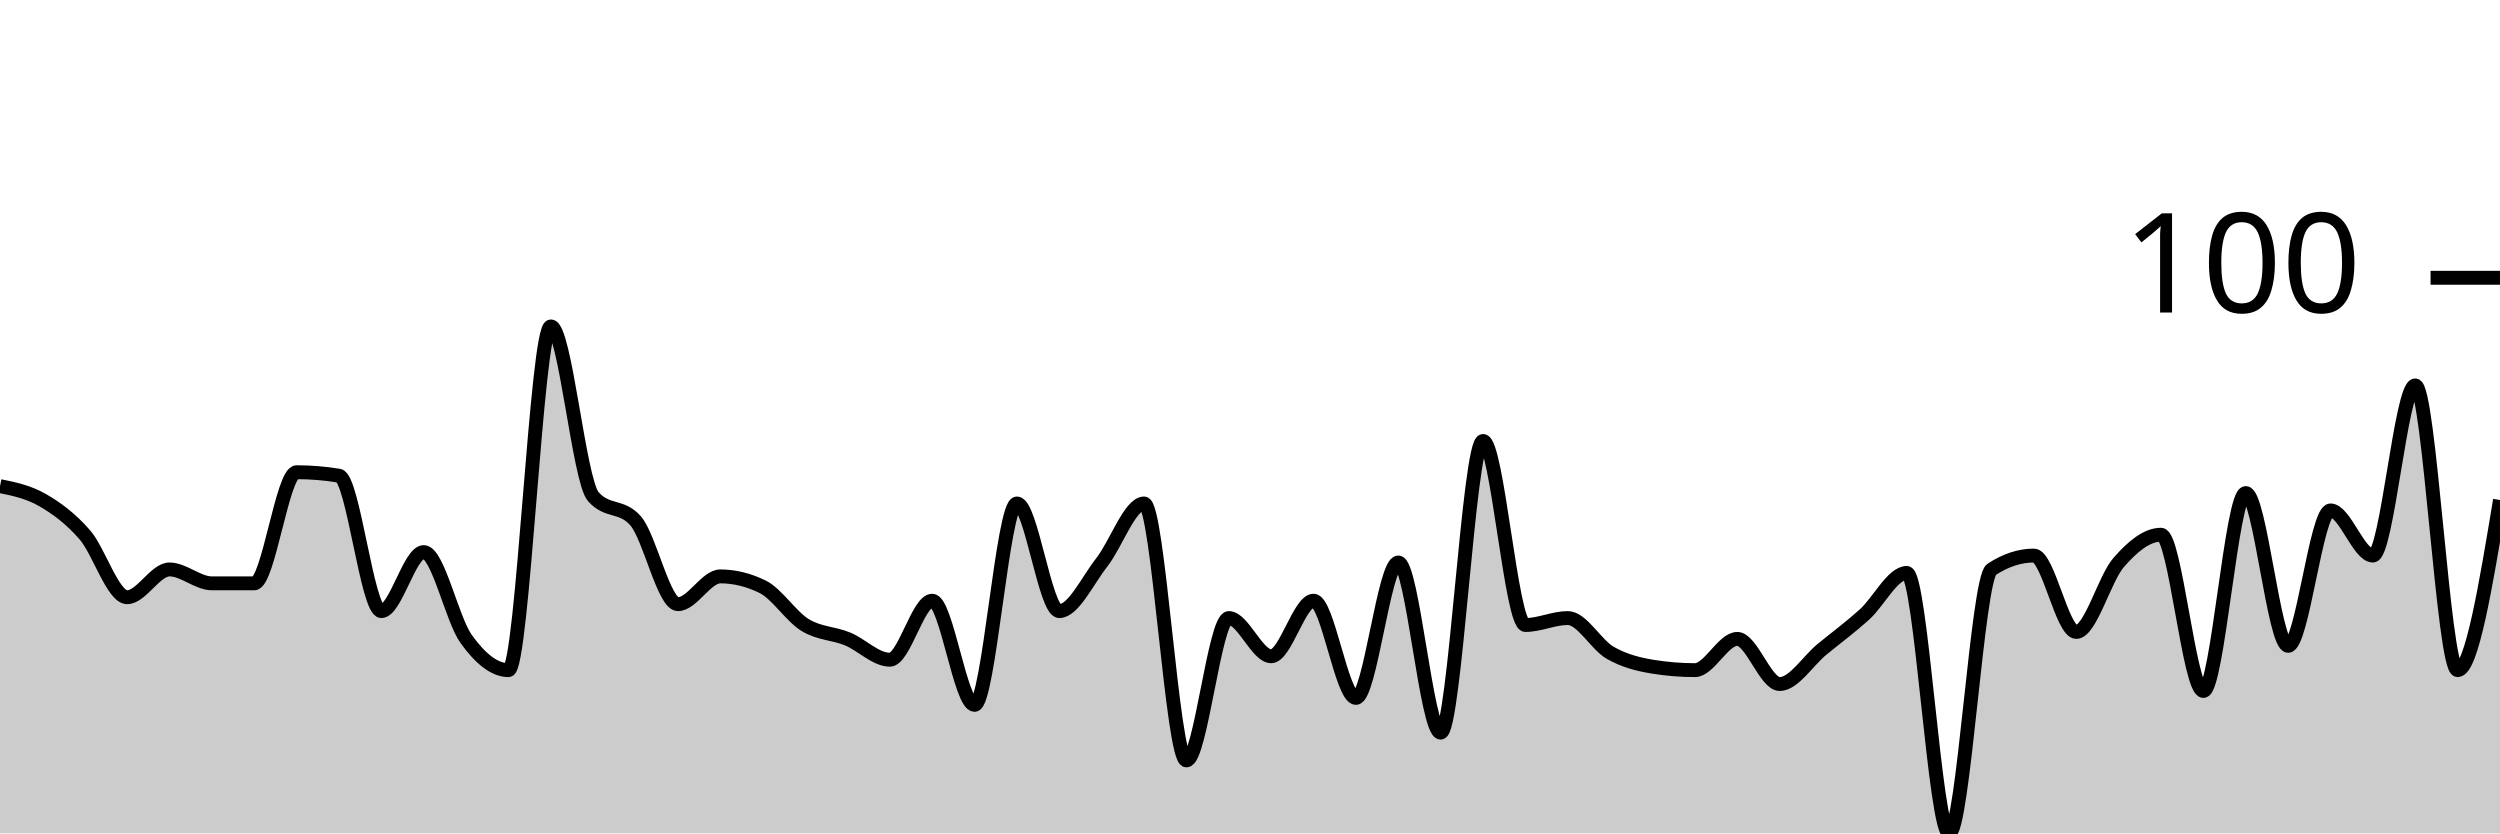
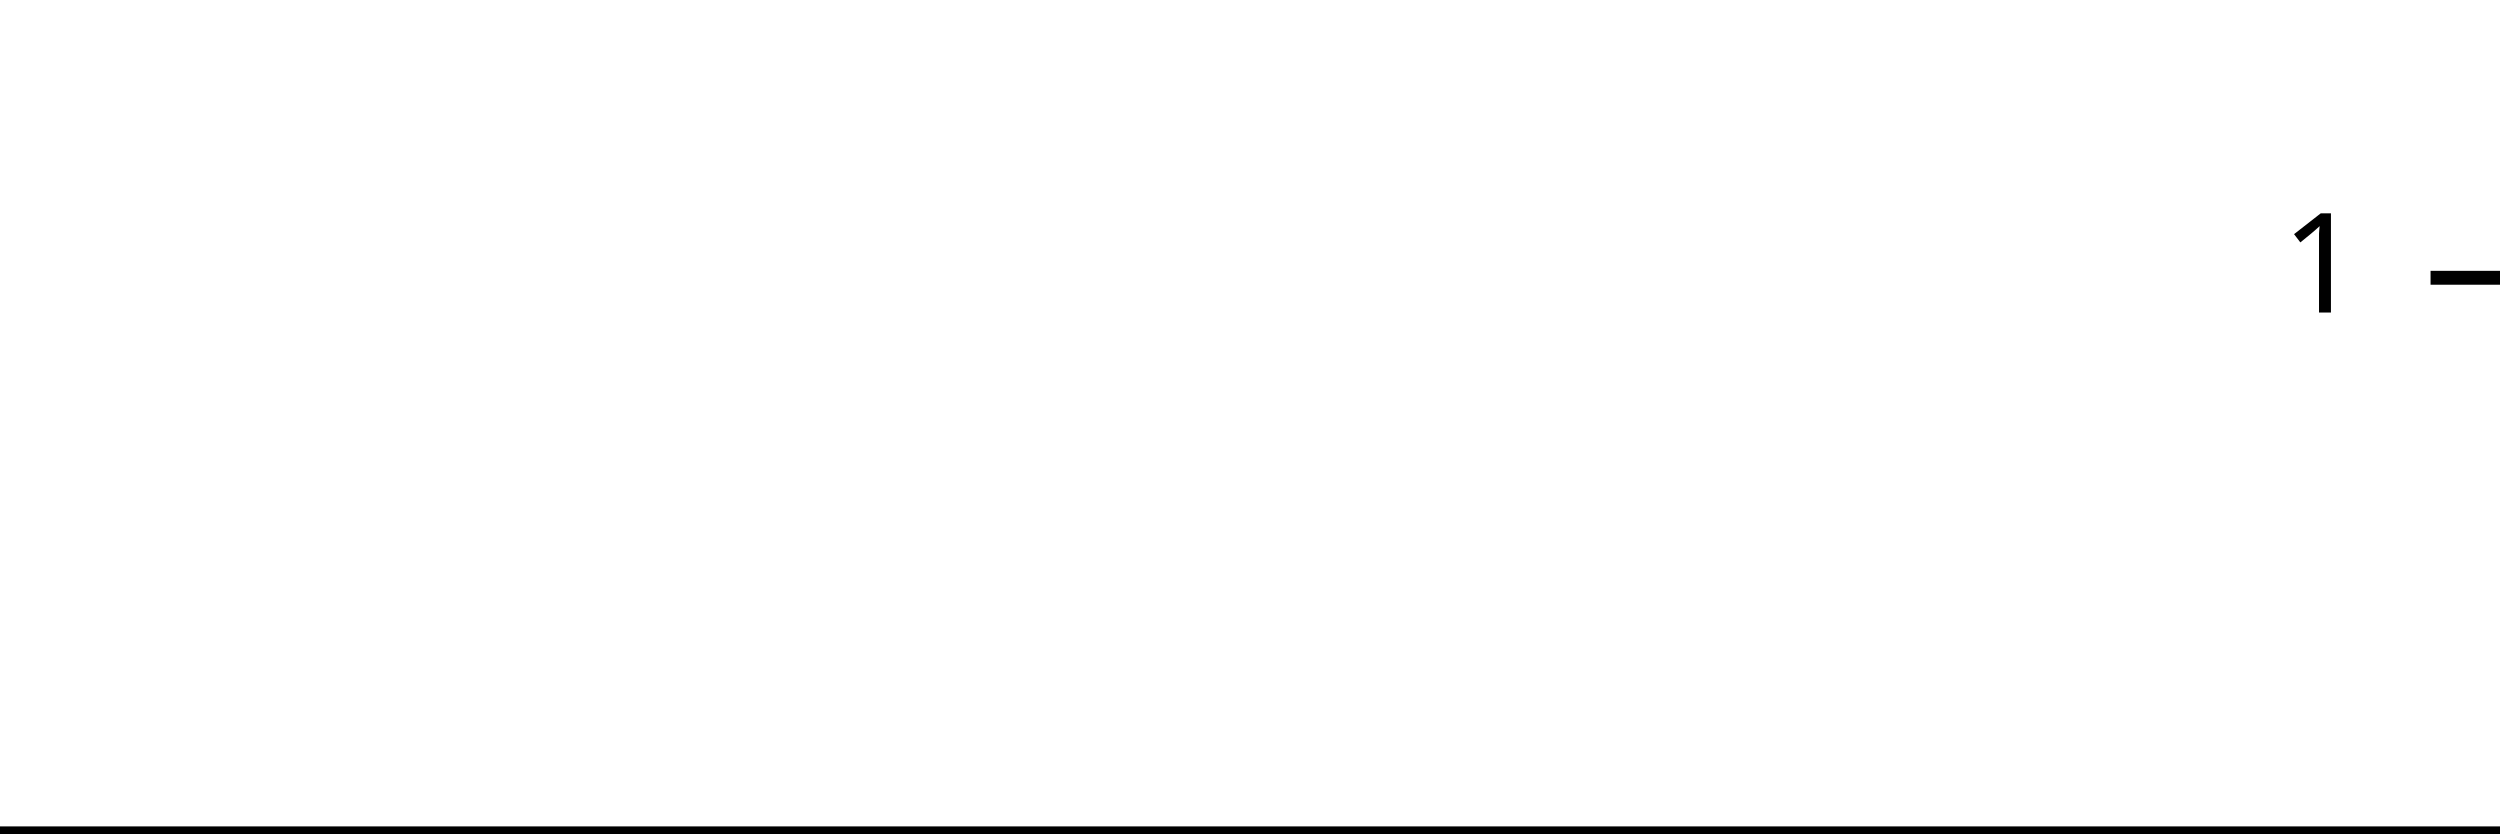
<svg xmlns="http://www.w3.org/2000/svg" viewBox="0 0 180 60">
  <g transform="translate(0,20)">
-     <path class="area" fill="rgba(0, 0, 0, 0.2)" d="M0,15C1.017,15.208,2.034,15.417,3.051,16C4.068,16.583,5.085,17.333,6.102,18.5C7.119,19.667,8.136,23,9.153,23C10.169,23,11.186,21,12.203,21C13.22,21,14.237,22,15.254,22C16.271,22,17.288,22,18.305,22C19.322,22,20.339,14,21.356,14C22.373,14,23.39,14.083,24.407,14.25C25.424,14.417,26.441,24,27.458,24C28.475,24,29.492,19.75,30.508,19.75C31.525,19.75,32.542,24.583,33.559,26C34.576,27.417,35.593,28.25,36.61,28.25C37.627,28.25,38.644,3.5,39.661,3.5C40.678,3.5,41.695,14.583,42.712,15.75C43.729,16.917,44.746,16.333,45.763,17.5C46.78,18.667,47.797,23.5,48.814,23.5C49.831,23.5,50.847,21.5,51.864,21.5C52.881,21.5,53.898,21.75,54.915,22.25C55.932,22.75,56.949,24.375,57.966,25C58.983,25.625,60,25.583,61.017,26C62.034,26.417,63.051,27.5,64.068,27.5C65.085,27.5,66.102,23.25,67.119,23.25C68.136,23.25,69.153,30.75,70.169,30.75C71.186,30.75,72.203,16.25,73.22,16.25C74.237,16.25,75.254,24,76.271,24C77.288,24,78.305,21.792,79.322,20.5C80.339,19.208,81.356,16.25,82.373,16.25C83.39,16.25,84.407,34.75,85.424,34.75C86.441,34.75,87.458,24.5,88.475,24.5C89.492,24.5,90.508,27.25,91.525,27.25C92.542,27.25,93.559,23.25,94.576,23.25C95.593,23.25,96.61,30.25,97.627,30.25C98.644,30.25,99.661,20.5,100.678,20.5C101.695,20.5,102.712,32.75,103.729,32.75C104.746,32.75,105.763,11.75,106.78,11.75C107.797,11.75,108.814,25,109.831,25C110.847,25,111.864,24.5,112.881,24.5C113.898,24.5,114.915,26.417,115.932,27C116.949,27.583,117.966,27.833,118.983,28C120,28.167,121.017,28.25,122.034,28.25C123.051,28.25,124.068,26,125.085,26C126.102,26,127.119,29.25,128.136,29.25C129.153,29.25,130.169,27.583,131.186,26.75C132.203,25.917,133.22,25.167,134.237,24.25C135.254,23.333,136.271,21.25,137.288,21.25C138.305,21.25,139.322,40,140.339,40C141.356,40,142.373,21.667,143.39,21C144.407,20.333,145.424,20,146.441,20C147.458,20,148.475,25.5,149.492,25.5C150.508,25.5,151.525,21.667,152.542,20.5C153.559,19.333,154.576,18.5,155.593,18.5C156.61,18.5,157.627,29.75,158.644,29.75C159.661,29.75,160.678,15.5,161.695,15.5C162.712,15.5,163.729,26.5,164.746,26.5C165.763,26.5,166.78,16.75,167.797,16.75C168.814,16.75,169.831,20,170.847,20C171.864,20,172.881,7.75,173.898,7.75C174.915,7.75,175.932,28.25,176.949,28.25C177.966,28.25,178.983,22.125,180,16L180,40C178.983,40,177.966,40,176.949,40C175.932,40,174.915,40,173.898,40C172.881,40,171.864,40,170.847,40C169.831,40,168.814,40,167.797,40C166.78,40,165.763,40,164.746,40C163.729,40,162.712,40,161.695,40C160.678,40,159.661,40,158.644,40C157.627,40,156.61,40,155.593,40C154.576,40,153.559,40,152.542,40C151.525,40,150.508,40,149.492,40C148.475,40,147.458,40,146.441,40C145.424,40,144.407,40,143.39,40C142.373,40,141.356,40,140.339,40C139.322,40,138.305,40,137.288,40C136.271,40,135.254,40,134.237,40C133.22,40,132.203,40,131.186,40C130.169,40,129.153,40,128.136,40C127.119,40,126.102,40,125.085,40C124.068,40,123.051,40,122.034,40C121.017,40,120,40,118.983,40C117.966,40,116.949,40,115.932,40C114.915,40,113.898,40,112.881,40C111.864,40,110.847,40,109.831,40C108.814,40,107.797,40,106.78,40C105.763,40,104.746,40,103.729,40C102.712,40,101.695,40,100.678,40C99.661,40,98.644,40,97.627,40C96.61,40,95.593,40,94.576,40C93.559,40,92.542,40,91.525,40C90.508,40,89.492,40,88.475,40C87.458,40,86.441,40,85.424,40C84.407,40,83.39,40,82.373,40C81.356,40,80.339,40,79.322,40C78.305,40,77.288,40,76.271,40C75.254,40,74.237,40,73.22,40C72.203,40,71.186,40,70.169,40C69.153,40,68.136,40,67.119,40C66.102,40,65.085,40,64.068,40C63.051,40,62.034,40,61.017,40C60,40,58.983,40,57.966,40C56.949,40,55.932,40,54.915,40C53.898,40,52.881,40,51.864,40C50.847,40,49.831,40,48.814,40C47.797,40,46.78,40,45.763,40C44.746,40,43.729,40,42.712,40C41.695,40,40.678,40,39.661,40C38.644,40,37.627,40,36.61,40C35.593,40,34.576,40,33.559,40C32.542,40,31.525,40,30.508,40C29.492,40,28.475,40,27.458,40C26.441,40,25.424,40,24.407,40C23.39,40,22.373,40,21.356,40C20.339,40,19.322,40,18.305,40C17.288,40,16.271,40,15.254,40C14.237,40,13.22,40,12.203,40C11.186,40,10.169,40,9.153,40C8.136,40,7.119,40,6.102,40C5.085,40,4.068,40,3.051,40C2.034,40,1.017,40,0,40Z" />
-     <path class="line" stroke="black" fill="none" d="M0,15C1.017,15.208,2.034,15.417,3.051,16C4.068,16.583,5.085,17.333,6.102,18.5C7.119,19.667,8.136,23,9.153,23C10.169,23,11.186,21,12.203,21C13.22,21,14.237,22,15.254,22C16.271,22,17.288,22,18.305,22C19.322,22,20.339,14,21.356,14C22.373,14,23.39,14.083,24.407,14.25C25.424,14.417,26.441,24,27.458,24C28.475,24,29.492,19.75,30.508,19.75C31.525,19.75,32.542,24.583,33.559,26C34.576,27.417,35.593,28.25,36.61,28.25C37.627,28.25,38.644,3.5,39.661,3.5C40.678,3.5,41.695,14.583,42.712,15.75C43.729,16.917,44.746,16.333,45.763,17.5C46.78,18.667,47.797,23.5,48.814,23.5C49.831,23.5,50.847,21.5,51.864,21.5C52.881,21.5,53.898,21.75,54.915,22.25C55.932,22.75,56.949,24.375,57.966,25C58.983,25.625,60,25.583,61.017,26C62.034,26.417,63.051,27.5,64.068,27.5C65.085,27.5,66.102,23.25,67.119,23.25C68.136,23.25,69.153,30.75,70.169,30.75C71.186,30.75,72.203,16.25,73.22,16.25C74.237,16.25,75.254,24,76.271,24C77.288,24,78.305,21.792,79.322,20.5C80.339,19.208,81.356,16.25,82.373,16.25C83.39,16.25,84.407,34.75,85.424,34.75C86.441,34.75,87.458,24.5,88.475,24.5C89.492,24.5,90.508,27.25,91.525,27.25C92.542,27.25,93.559,23.25,94.576,23.25C95.593,23.25,96.61,30.25,97.627,30.25C98.644,30.25,99.661,20.5,100.678,20.5C101.695,20.5,102.712,32.75,103.729,32.75C104.746,32.75,105.763,11.75,106.78,11.75C107.797,11.75,108.814,25,109.831,25C110.847,25,111.864,24.5,112.881,24.5C113.898,24.5,114.915,26.417,115.932,27C116.949,27.583,117.966,27.833,118.983,28C120,28.167,121.017,28.25,122.034,28.25C123.051,28.25,124.068,26,125.085,26C126.102,26,127.119,29.25,128.136,29.25C129.153,29.25,130.169,27.583,131.186,26.75C132.203,25.917,133.22,25.167,134.237,24.25C135.254,23.333,136.271,21.25,137.288,21.25C138.305,21.25,139.322,40,140.339,40C141.356,40,142.373,21.667,143.39,21C144.407,20.333,145.424,20,146.441,20C147.458,20,148.475,25.5,149.492,25.5C150.508,25.5,151.525,21.667,152.542,20.5C153.559,19.333,154.576,18.5,155.593,18.5C156.61,18.5,157.627,29.75,158.644,29.75C159.661,29.75,160.678,15.5,161.695,15.5C162.712,15.5,163.729,26.5,164.746,26.5C165.763,26.5,166.78,16.75,167.797,16.75C168.814,16.75,169.831,20,170.847,20C171.864,20,172.881,7.75,173.898,7.75C174.915,7.75,175.932,28.25,176.949,28.25C177.966,28.25,178.983,22.125,180,16" />
+     <path class="area" fill="rgba(0, 0, 0, 0.2)" d="M0,40C1.034,40,2.069,40,3.103,40C4.138,40,5.172,40,6.207,40C7.241,40,8.276,40,9.31,40C10.345,40,11.379,40,12.414,40C13.448,40,14.483,40,15.517,40C16.552,40,17.586,40,18.621,40C19.655,40,20.69,40,21.724,40C22.759,40,23.793,40,24.828,40C25.862,40,26.897,40,27.931,40C28.966,40,30,40,31.034,40C32.069,40,33.103,40,34.138,40C35.172,40,36.207,40,37.241,40C38.276,40,39.31,40,40.345,40C41.379,40,42.414,40,43.448,40C44.483,40,45.517,40,46.552,40C47.586,40,48.621,40,49.655,40C50.69,40,51.724,40,52.759,40C53.793,40,54.828,40,55.862,40C56.897,40,57.931,40,58.966,40C60,40,61.034,40,62.069,40C63.103,40,64.138,40,65.172,40C66.207,40,67.241,40,68.276,40C69.31,40,70.345,40,71.379,40C72.414,40,73.448,40,74.483,40C75.517,40,76.552,40,77.586,40C78.621,40,79.655,40,80.69,40C81.724,40,82.759,40,83.793,40C84.828,40,85.862,40,86.897,40C87.931,40,88.966,40,90,40C91.034,40,92.069,40,93.103,40C94.138,40,95.172,40,96.207,40C97.241,40,98.276,40,99.31,40C100.345,40,101.379,40,102.414,40C103.448,40,104.483,40,105.517,40C106.552,40,107.586,40,108.621,40C109.655,40,110.69,40,111.724,40C112.759,40,113.793,40,114.828,40C115.862,40,116.897,40,117.931,40C118.966,40,120,40,121.034,40C122.069,40,123.103,40,124.138,40C125.172,40,126.207,40,127.241,40C128.276,40,129.31,40,130.345,40C131.379,40,132.414,40,133.448,40C134.483,40,135.517,40,136.552,40C137.586,40,138.621,40,139.655,40C140.69,40,141.724,40,142.759,40C143.793,40,144.828,40,145.862,40C146.897,40,147.931,40,148.966,40C150,40,151.034,40,152.069,40C153.103,40,154.138,40,155.172,40C156.207,40,157.241,40,158.276,40C159.31,40,160.345,40,161.379,40C162.414,40,163.448,40,164.483,40C165.517,40,166.552,40,167.586,40C168.621,40,169.655,40,170.69,40C171.724,40,172.759,40,173.793,40C174.828,40,175.862,40,176.897,40C177.931,40,178.966,40,180,40L180,40C178.966,40,177.931,40,176.897,40C175.862,40,174.828,40,173.793,40C172.759,40,171.724,40,170.69,40C169.655,40,168.621,40,167.586,40C166.552,40,165.517,40,164.483,40C163.448,40,162.414,40,161.379,40C160.345,40,159.31,40,158.276,40C157.241,40,156.207,40,155.172,40C154.138,40,153.103,40,152.069,40C151.034,40,150,40,148.966,40C147.931,40,146.897,40,145.862,40C144.828,40,143.793,40,142.759,40C141.724,40,140.69,40,139.655,40C138.621,40,137.586,40,136.552,40C135.517,40,134.483,40,133.448,40C132.414,40,131.379,40,130.345,40C129.31,40,128.276,40,127.241,40C126.207,40,125.172,40,124.138,40C123.103,40,122.069,40,121.034,40C120,40,118.966,40,117.931,40C116.897,40,115.862,40,114.828,40C113.793,40,112.759,40,111.724,40C110.69,40,109.655,40,108.621,40C107.586,40,106.552,40,105.517,40C104.483,40,103.448,40,102.414,40C101.379,40,100.345,40,99.31,40C98.276,40,97.241,40,96.207,40C95.172,40,94.138,40,93.103,40C92.069,40,91.034,40,90,40C88.966,40,87.931,40,86.897,40C85.862,40,84.828,40,83.793,40C82.759,40,81.724,40,80.69,40C79.655,40,78.621,40,77.586,40C76.552,40,75.517,40,74.483,40C73.448,40,72.414,40,71.379,40C70.345,40,69.31,40,68.276,40C67.241,40,66.207,40,65.172,40C64.138,40,63.103,40,62.069,40C61.034,40,60,40,58.966,40C57.931,40,56.897,40,55.862,40C54.828,40,53.793,40,52.759,40C51.724,40,50.69,40,49.655,40C48.621,40,47.586,40,46.552,40C45.517,40,44.483,40,43.448,40C42.414,40,41.379,40,40.345,40C39.31,40,38.276,40,37.241,40C36.207,40,35.172,40,34.138,40C33.103,40,32.069,40,31.034,40C30,40,28.966,40,27.931,40C26.897,40,25.862,40,24.828,40C23.793,40,22.759,40,21.724,40C20.69,40,19.655,40,18.621,40C17.586,40,16.552,40,15.517,40C14.483,40,13.448,40,12.414,40C11.379,40,10.345,40,9.31,40C8.276,40,7.241,40,6.207,40C5.172,40,4.138,40,3.103,40C2.069,40,1.034,40,0,40Z" />
+     <path class="line" stroke="black" fill="none" d="M0,40C1.034,40,2.069,40,3.103,40C4.138,40,5.172,40,6.207,40C7.241,40,8.276,40,9.31,40C10.345,40,11.379,40,12.414,40C13.448,40,14.483,40,15.517,40C16.552,40,17.586,40,18.621,40C19.655,40,20.69,40,21.724,40C22.759,40,23.793,40,24.828,40C25.862,40,26.897,40,27.931,40C28.966,40,30,40,31.034,40C32.069,40,33.103,40,34.138,40C35.172,40,36.207,40,37.241,40C38.276,40,39.31,40,40.345,40C41.379,40,42.414,40,43.448,40C44.483,40,45.517,40,46.552,40C47.586,40,48.621,40,49.655,40C50.69,40,51.724,40,52.759,40C53.793,40,54.828,40,55.862,40C56.897,40,57.931,40,58.966,40C60,40,61.034,40,62.069,40C63.103,40,64.138,40,65.172,40C66.207,40,67.241,40,68.276,40C69.31,40,70.345,40,71.379,40C72.414,40,73.448,40,74.483,40C75.517,40,76.552,40,77.586,40C78.621,40,79.655,40,80.69,40C81.724,40,82.759,40,83.793,40C84.828,40,85.862,40,86.897,40C87.931,40,88.966,40,90,40C91.034,40,92.069,40,93.103,40C94.138,40,95.172,40,96.207,40C97.241,40,98.276,40,99.31,40C100.345,40,101.379,40,102.414,40C103.448,40,104.483,40,105.517,40C106.552,40,107.586,40,108.621,40C109.655,40,110.69,40,111.724,40C112.759,40,113.793,40,114.828,40C115.862,40,116.897,40,117.931,40C118.966,40,120,40,121.034,40C122.069,40,123.103,40,124.138,40C125.172,40,126.207,40,127.241,40C128.276,40,129.31,40,130.345,40C131.379,40,132.414,40,133.448,40C134.483,40,135.517,40,136.552,40C137.586,40,138.621,40,139.655,40C140.69,40,141.724,40,142.759,40C143.793,40,144.828,40,145.862,40C146.897,40,147.931,40,148.966,40C150,40,151.034,40,152.069,40C153.103,40,154.138,40,155.172,40C156.207,40,157.241,40,158.276,40C159.31,40,160.345,40,161.379,40C162.414,40,163.448,40,164.483,40C165.517,40,166.552,40,167.586,40C168.621,40,169.655,40,170.69,40C171.724,40,172.759,40,173.793,40C174.828,40,175.862,40,176.897,40C177.931,40,178.966,40,180,40" />
    <path class="axis-ceiling" stroke-width="1" stroke="black" fill="none" d="M175,0L180,0" />
-     <text class="axis-ceiling-label" font-family="sans-serif" text-anchor="end" font-size="10px" x="170" y="2.5">100</text>
+     <text class="axis-ceiling-label" font-family="sans-serif" text-anchor="end" font-size="10px" x="170" y="2.5">1</text>
  </g>
</svg>
